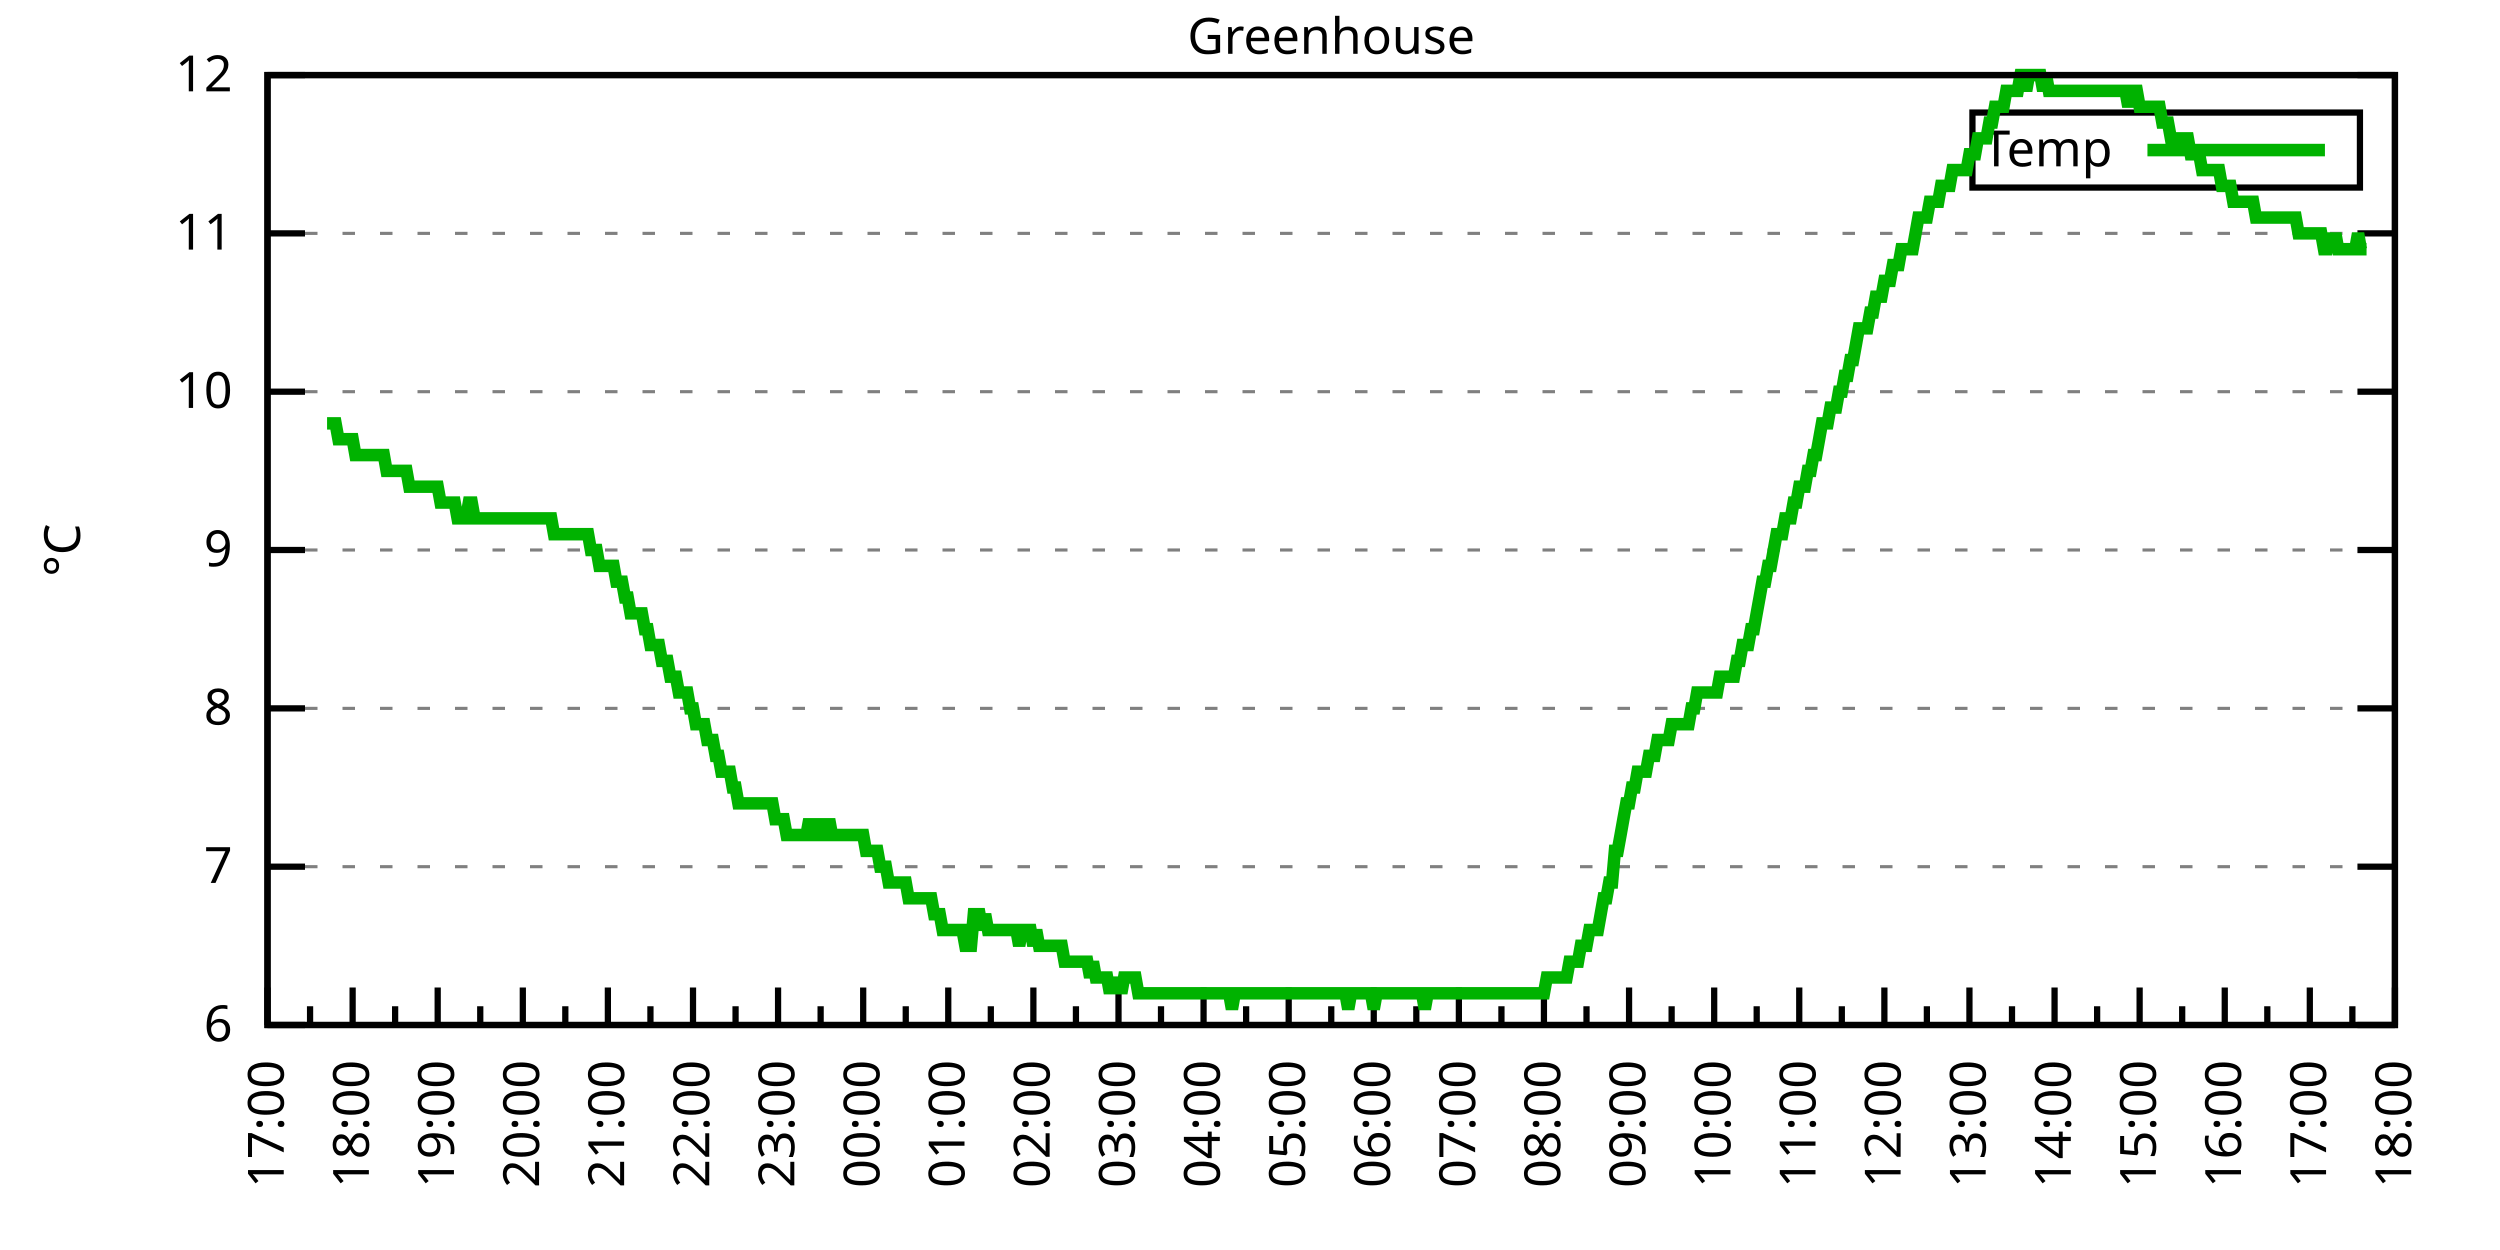
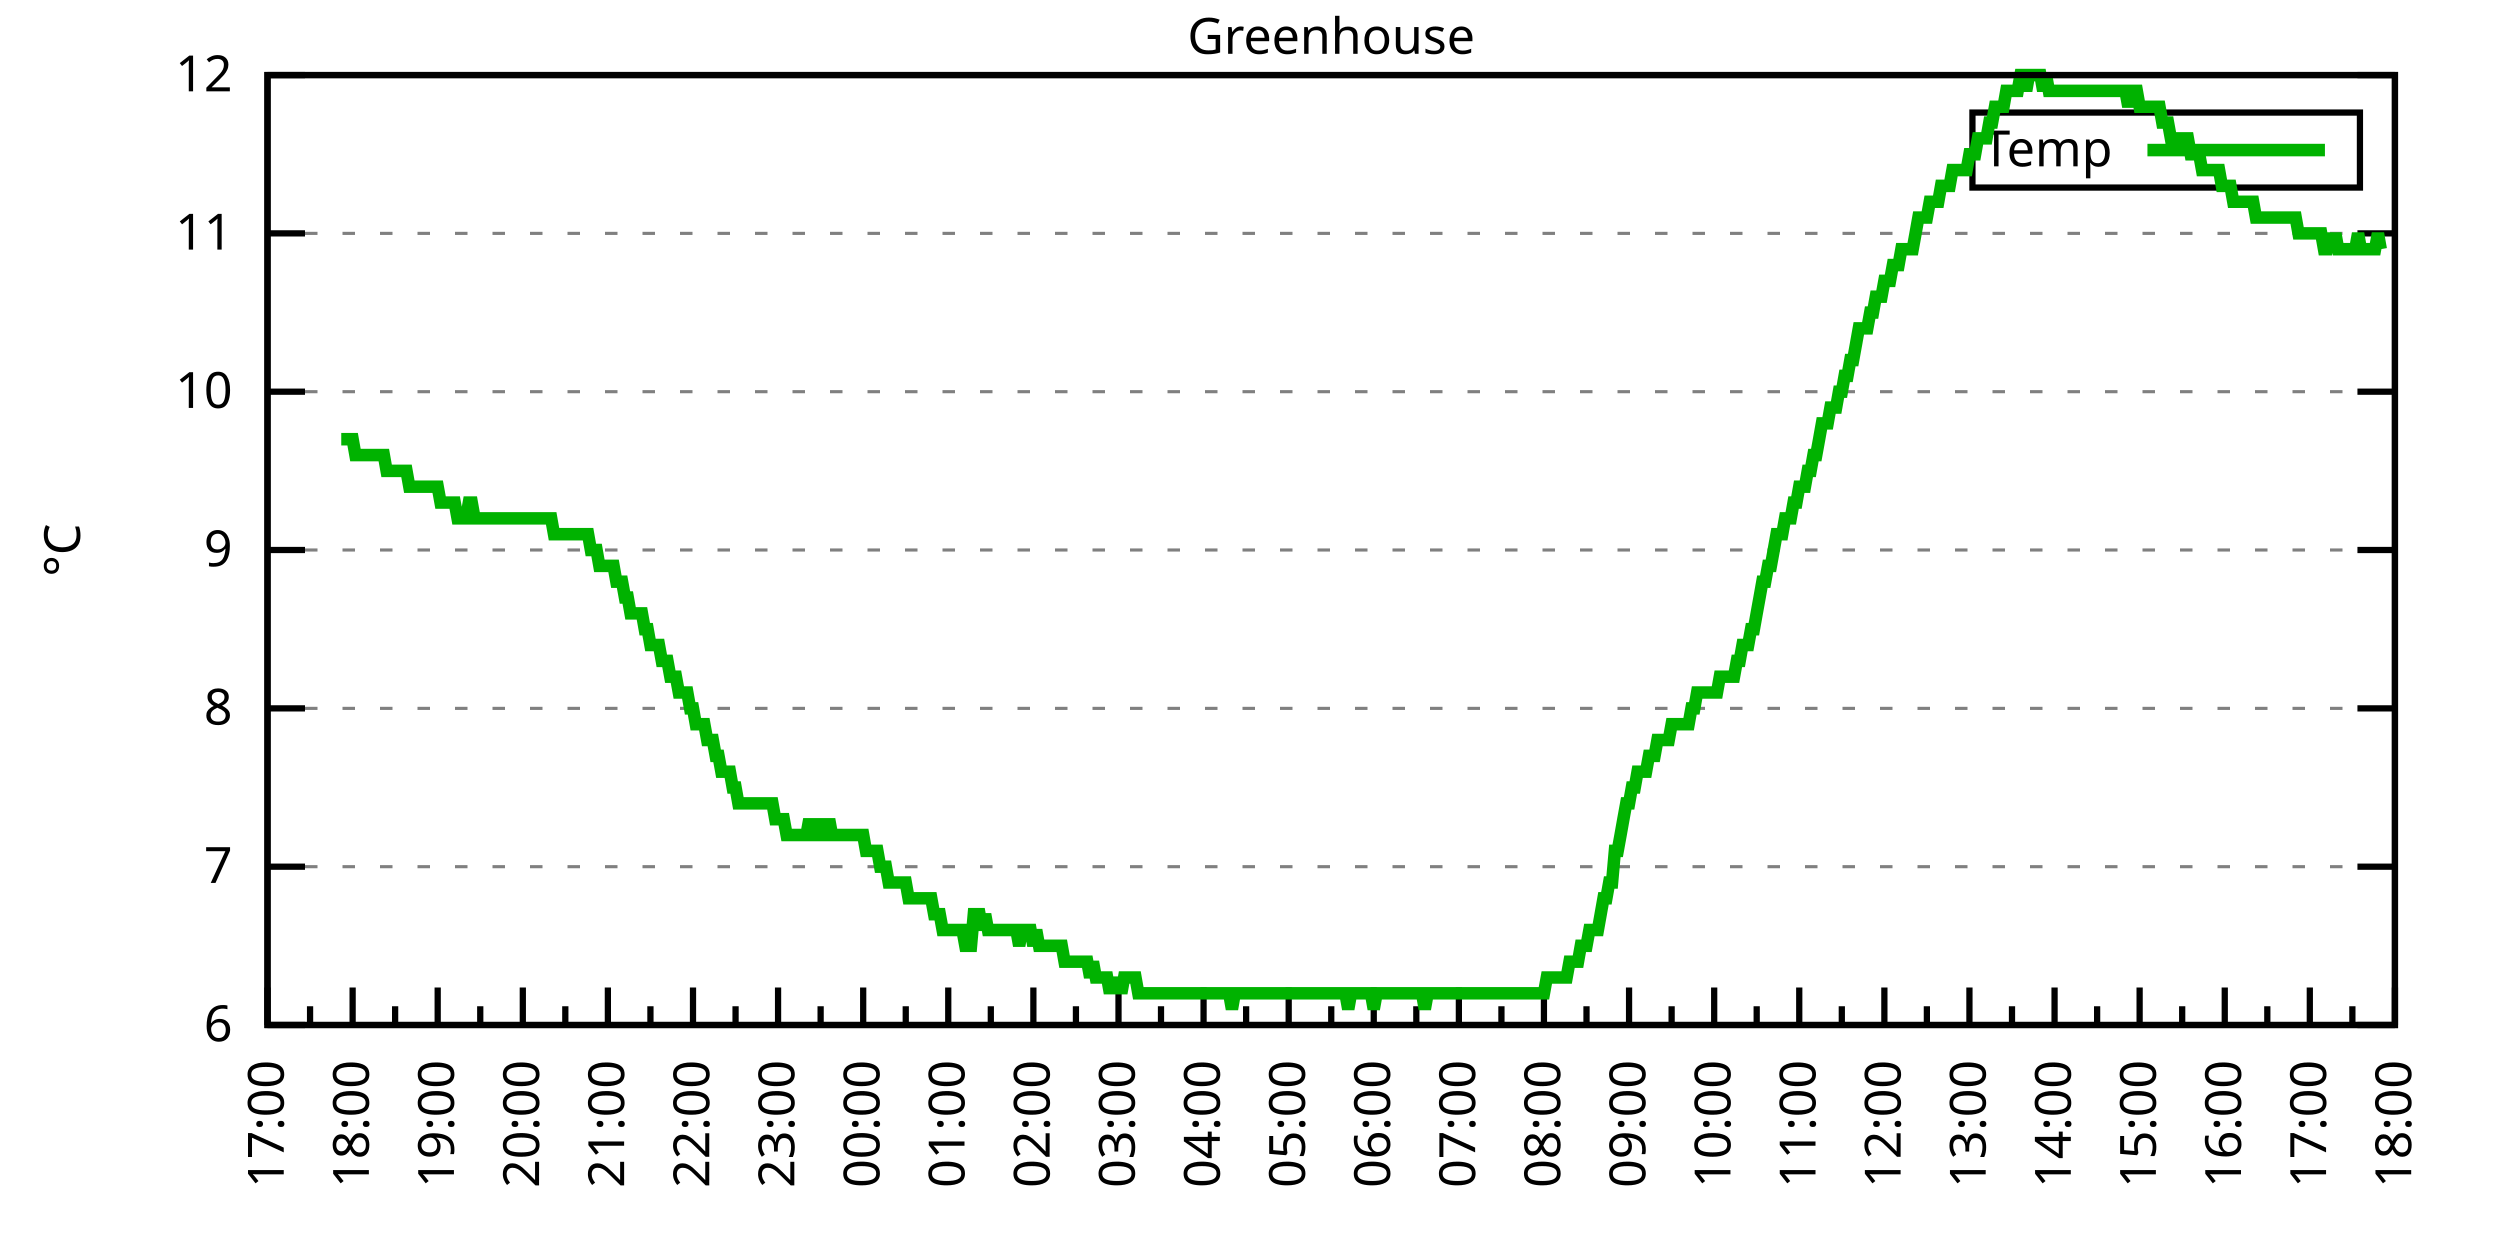
<svg xmlns="http://www.w3.org/2000/svg" xmlns:xlink="http://www.w3.org/1999/xlink" width="400" height="200" viewBox="0 0 400 200">
  <g id="gnuplot_canvas">
    <rect x="0" y="0" width="400" height="200" fill="none" />
    <defs>
      <circle id="gpDot" r="0.5" stroke-width="0.5" stroke="currentColor" />
      <path id="gpPt0" stroke-width="0.333" stroke="currentColor" d="M-1,0 h2 M0,-1 v2" />
      <path id="gpPt1" stroke-width="0.333" stroke="currentColor" d="M-1,-1 L1,1 M1,-1 L-1,1" />
      <path id="gpPt2" stroke-width="0.333" stroke="currentColor" d="M-1,0 L1,0 M0,-1 L0,1 M-1,-1 L1,1 M-1,1 L1,-1" />
      <rect id="gpPt3" stroke-width="0.333" stroke="currentColor" x="-1" y="-1" width="2" height="2" />
      <rect id="gpPt4" stroke-width="0.333" stroke="currentColor" fill="currentColor" x="-1" y="-1" width="2" height="2" />
      <circle id="gpPt5" stroke-width="0.333" stroke="currentColor" cx="0" cy="0" r="1" />
      <use xlink:href="#gpPt5" id="gpPt6" fill="currentColor" stroke="none" />
      <path id="gpPt7" stroke-width="0.333" stroke="currentColor" d="M0,-1.33 L-1.33,0.67 L1.33,0.67 z" />
      <use xlink:href="#gpPt7" id="gpPt8" fill="currentColor" stroke="none" />
      <use xlink:href="#gpPt7" id="gpPt9" stroke="currentColor" transform="rotate(180)" />
      <use xlink:href="#gpPt9" id="gpPt10" fill="currentColor" stroke="none" />
      <use xlink:href="#gpPt3" id="gpPt11" stroke="currentColor" transform="rotate(45)" />
      <use xlink:href="#gpPt11" id="gpPt12" fill="currentColor" stroke="none" />
      <path id="gpPt13" stroke-width="0.333" stroke="currentColor" d="M0,1.330 L1.265,0.411 L0.782,-1.067 L-0.782,-1.076 L-1.265,0.411 z" />
      <use xlink:href="#gpPt13" id="gpPt14" fill="currentColor" stroke="none" />
      <filter id="textbox" filterUnits="objectBoundingBox" x="0" y="0" height="1" width="1">
        <feFlood flood-color="white" flood-opacity="1" result="bgnd" />
        <feComposite in="SourceGraphic" in2="bgnd" operator="atop" />
      </filter>
      <filter id="greybox" filterUnits="objectBoundingBox" x="0" y="0" height="1" width="1">
        <feFlood flood-color="lightgrey" flood-opacity="1" result="grey" />
        <feComposite in="SourceGraphic" in2="grey" operator="atop" />
      </filter>
    </defs>
    <g fill="none" color="white" stroke="currentColor" stroke-width="1.00" stroke-linecap="butt" stroke-linejoin="miter">
</g>
    <g fill="none" color="black" stroke="currentColor" stroke-width="1.00" stroke-linecap="butt" stroke-linejoin="miter">
      <g stroke="none" shape-rendering="crispEdges">
        <polygon fill="rgb(255, 255, 255)" points="42.80,164.00 383.18,164.00 383.18,12.02 42.80,12.02 " />
      </g>
    </g>
    <g fill="none" color="black" stroke="currentColor" stroke-width="1.00" stroke-linecap="butt" stroke-linejoin="miter">
</g>
    <g fill="none" color="black" stroke="black" stroke-width="0.50" stroke-linecap="butt" stroke-linejoin="miter">
</g>
    <g fill="none" color="gray" stroke="currentColor" stroke-width="0.50" stroke-linecap="butt" stroke-linejoin="miter">
      <path stroke="gray" stroke-dasharray="2,4" class="gridline" d="M42.80,164.00 L383.19,164.00  " />
    </g>
    <g fill="none" color="gray" stroke="gray" stroke-width="1.00" stroke-linecap="butt" stroke-linejoin="miter">
</g>
    <g fill="none" color="black" stroke="currentColor" stroke-width="1.00" stroke-linecap="butt" stroke-linejoin="miter">
      <path stroke="black" d="M42.80,164.00 L48.80,164.00 M383.19,164.00 L377.19,164.00  " />
      <g transform="translate(37.20,166.60)" stroke="none" fill="black" font-family="Sans" font-size="8.00" text-anchor="end">
        <text>
          <tspan font-family="Sans"> 6</tspan>
        </text>
      </g>
    </g>
    <g fill="none" color="black" stroke="currentColor" stroke-width="1.00" stroke-linecap="butt" stroke-linejoin="miter">
</g>
    <g fill="none" color="black" stroke="black" stroke-width="0.50" stroke-linecap="butt" stroke-linejoin="miter">
</g>
    <g fill="none" color="gray" stroke="currentColor" stroke-width="0.50" stroke-linecap="butt" stroke-linejoin="miter">
      <path stroke="gray" stroke-dasharray="2,4" class="gridline" d="M42.80,138.67 L383.19,138.67  " />
    </g>
    <g fill="none" color="gray" stroke="gray" stroke-width="1.00" stroke-linecap="butt" stroke-linejoin="miter">
</g>
    <g fill="none" color="black" stroke="currentColor" stroke-width="1.00" stroke-linecap="butt" stroke-linejoin="miter">
      <path stroke="black" d="M42.80,138.67 L48.80,138.67 M383.19,138.67 L377.19,138.67  " />
      <g transform="translate(37.20,141.27)" stroke="none" fill="black" font-family="Sans" font-size="8.00" text-anchor="end">
        <text>
          <tspan font-family="Sans"> 7</tspan>
        </text>
      </g>
    </g>
    <g fill="none" color="black" stroke="currentColor" stroke-width="1.00" stroke-linecap="butt" stroke-linejoin="miter">
</g>
    <g fill="none" color="black" stroke="black" stroke-width="0.50" stroke-linecap="butt" stroke-linejoin="miter">
</g>
    <g fill="none" color="gray" stroke="currentColor" stroke-width="0.50" stroke-linecap="butt" stroke-linejoin="miter">
      <path stroke="gray" stroke-dasharray="2,4" class="gridline" d="M42.80,113.34 L383.19,113.34  " />
    </g>
    <g fill="none" color="gray" stroke="gray" stroke-width="1.00" stroke-linecap="butt" stroke-linejoin="miter">
</g>
    <g fill="none" color="black" stroke="currentColor" stroke-width="1.00" stroke-linecap="butt" stroke-linejoin="miter">
      <path stroke="black" d="M42.80,113.34 L48.80,113.34 M383.19,113.34 L377.19,113.34  " />
      <g transform="translate(37.20,115.94)" stroke="none" fill="black" font-family="Sans" font-size="8.00" text-anchor="end">
        <text>
          <tspan font-family="Sans"> 8</tspan>
        </text>
      </g>
    </g>
    <g fill="none" color="black" stroke="currentColor" stroke-width="1.00" stroke-linecap="butt" stroke-linejoin="miter">
</g>
    <g fill="none" color="black" stroke="black" stroke-width="0.50" stroke-linecap="butt" stroke-linejoin="miter">
</g>
    <g fill="none" color="gray" stroke="currentColor" stroke-width="0.50" stroke-linecap="butt" stroke-linejoin="miter">
      <path stroke="gray" stroke-dasharray="2,4" class="gridline" d="M42.80,88.00 L383.19,88.00  " />
    </g>
    <g fill="none" color="gray" stroke="gray" stroke-width="1.00" stroke-linecap="butt" stroke-linejoin="miter">
</g>
    <g fill="none" color="black" stroke="currentColor" stroke-width="1.00" stroke-linecap="butt" stroke-linejoin="miter">
      <path stroke="black" d="M42.80,88.00 L48.80,88.00 M383.19,88.00 L377.19,88.00  " />
      <g transform="translate(37.20,90.60)" stroke="none" fill="black" font-family="Sans" font-size="8.00" text-anchor="end">
        <text>
          <tspan font-family="Sans"> 9</tspan>
        </text>
      </g>
    </g>
    <g fill="none" color="black" stroke="currentColor" stroke-width="1.00" stroke-linecap="butt" stroke-linejoin="miter">
</g>
    <g fill="none" color="black" stroke="black" stroke-width="0.50" stroke-linecap="butt" stroke-linejoin="miter">
</g>
    <g fill="none" color="gray" stroke="currentColor" stroke-width="0.50" stroke-linecap="butt" stroke-linejoin="miter">
      <path stroke="gray" stroke-dasharray="2,4" class="gridline" d="M42.80,62.67 L383.19,62.67  " />
    </g>
    <g fill="none" color="gray" stroke="gray" stroke-width="1.00" stroke-linecap="butt" stroke-linejoin="miter">
</g>
    <g fill="none" color="black" stroke="currentColor" stroke-width="1.00" stroke-linecap="butt" stroke-linejoin="miter">
      <path stroke="black" d="M42.80,62.67 L48.80,62.67 M383.19,62.67 L377.19,62.67  " />
      <g transform="translate(37.20,65.27)" stroke="none" fill="black" font-family="Sans" font-size="8.00" text-anchor="end">
        <text>
          <tspan font-family="Sans"> 10</tspan>
        </text>
      </g>
    </g>
    <g fill="none" color="black" stroke="currentColor" stroke-width="1.00" stroke-linecap="butt" stroke-linejoin="miter">
</g>
    <g fill="none" color="black" stroke="black" stroke-width="0.50" stroke-linecap="butt" stroke-linejoin="miter">
</g>
    <g fill="none" color="gray" stroke="currentColor" stroke-width="0.50" stroke-linecap="butt" stroke-linejoin="miter">
      <path stroke="gray" stroke-dasharray="2,4" class="gridline" d="M42.80,37.34 L383.19,37.34  " />
    </g>
    <g fill="none" color="gray" stroke="gray" stroke-width="1.00" stroke-linecap="butt" stroke-linejoin="miter">
</g>
    <g fill="none" color="black" stroke="currentColor" stroke-width="1.00" stroke-linecap="butt" stroke-linejoin="miter">
      <path stroke="black" d="M42.80,37.34 L48.80,37.34 M383.19,37.34 L377.19,37.34  " />
      <g transform="translate(37.20,39.94)" stroke="none" fill="black" font-family="Sans" font-size="8.00" text-anchor="end">
        <text>
          <tspan font-family="Sans"> 11</tspan>
        </text>
      </g>
    </g>
    <g fill="none" color="black" stroke="currentColor" stroke-width="1.00" stroke-linecap="butt" stroke-linejoin="miter">
</g>
    <g fill="none" color="black" stroke="black" stroke-width="0.50" stroke-linecap="butt" stroke-linejoin="miter">
</g>
    <g fill="none" color="gray" stroke="currentColor" stroke-width="0.50" stroke-linecap="butt" stroke-linejoin="miter">
      <path stroke="gray" stroke-dasharray="2,4" class="gridline" d="M42.80,12.01 L383.19,12.01  " />
    </g>
    <g fill="none" color="gray" stroke="gray" stroke-width="1.00" stroke-linecap="butt" stroke-linejoin="miter">
</g>
    <g fill="none" color="black" stroke="currentColor" stroke-width="1.00" stroke-linecap="butt" stroke-linejoin="miter">
      <path stroke="black" d="M42.80,12.01 L48.80,12.01 M383.19,12.01 L377.19,12.01  " />
      <g transform="translate(37.20,14.61)" stroke="none" fill="black" font-family="Sans" font-size="8.00" text-anchor="end">
        <text>
          <tspan font-family="Sans"> 12</tspan>
        </text>
      </g>
    </g>
    <g fill="none" color="black" stroke="currentColor" stroke-width="1.00" stroke-linecap="butt" stroke-linejoin="miter">
      <path stroke="black" d="M42.80,164.00 L42.80,158.00  " />
      <g transform="translate(45.40,169.60) rotate(270)" stroke="none" fill="black" font-family="Sans" font-size="8.00" text-anchor="end">
        <text>
          <tspan font-family="Sans">17:00</tspan>
        </text>
      </g>
    </g>
    <g fill="none" color="black" stroke="currentColor" stroke-width="1.00" stroke-linecap="butt" stroke-linejoin="miter">
      <path stroke="black" d="M49.61,164.00 L49.61,161.00 M56.42,164.00 L56.42,158.00  " />
      <g transform="translate(59.02,169.60) rotate(270)" stroke="none" fill="black" font-family="Sans" font-size="8.00" text-anchor="end">
        <text>
          <tspan font-family="Sans">18:00</tspan>
        </text>
      </g>
    </g>
    <g fill="none" color="black" stroke="currentColor" stroke-width="1.00" stroke-linecap="butt" stroke-linejoin="miter">
      <path stroke="black" d="M63.22,164.00 L63.22,161.00 M70.03,164.00 L70.03,158.00  " />
      <g transform="translate(72.63,169.60) rotate(270)" stroke="none" fill="black" font-family="Sans" font-size="8.00" text-anchor="end">
        <text>
          <tspan font-family="Sans">19:00</tspan>
        </text>
      </g>
    </g>
    <g fill="none" color="black" stroke="currentColor" stroke-width="1.00" stroke-linecap="butt" stroke-linejoin="miter">
      <path stroke="black" d="M76.84,164.00 L76.84,161.00 M83.65,164.00 L83.65,158.00  " />
      <g transform="translate(86.25,169.60) rotate(270)" stroke="none" fill="black" font-family="Sans" font-size="8.00" text-anchor="end">
        <text>
          <tspan font-family="Sans">20:00</tspan>
        </text>
      </g>
    </g>
    <g fill="none" color="black" stroke="currentColor" stroke-width="1.00" stroke-linecap="butt" stroke-linejoin="miter">
      <path stroke="black" d="M90.45,164.00 L90.45,161.00 M97.26,164.00 L97.26,158.00  " />
      <g transform="translate(99.86,169.60) rotate(270)" stroke="none" fill="black" font-family="Sans" font-size="8.00" text-anchor="end">
        <text>
          <tspan font-family="Sans">21:00</tspan>
        </text>
      </g>
    </g>
    <g fill="none" color="black" stroke="currentColor" stroke-width="1.00" stroke-linecap="butt" stroke-linejoin="miter">
      <path stroke="black" d="M104.07,164.00 L104.07,161.00 M110.88,164.00 L110.88,158.00  " />
      <g transform="translate(113.48,169.60) rotate(270)" stroke="none" fill="black" font-family="Sans" font-size="8.00" text-anchor="end">
        <text>
          <tspan font-family="Sans">22:00</tspan>
        </text>
      </g>
    </g>
    <g fill="none" color="black" stroke="currentColor" stroke-width="1.00" stroke-linecap="butt" stroke-linejoin="miter">
      <path stroke="black" d="M117.69,164.00 L117.69,161.00 M124.49,164.00 L124.49,158.00  " />
      <g transform="translate(127.09,169.60) rotate(270)" stroke="none" fill="black" font-family="Sans" font-size="8.00" text-anchor="end">
        <text>
          <tspan font-family="Sans">23:00</tspan>
        </text>
      </g>
    </g>
    <g fill="none" color="black" stroke="currentColor" stroke-width="1.00" stroke-linecap="butt" stroke-linejoin="miter">
      <path stroke="black" d="M131.30,164.00 L131.30,161.00 M138.11,164.00 L138.11,158.00  " />
      <g transform="translate(140.71,169.60) rotate(270)" stroke="none" fill="black" font-family="Sans" font-size="8.00" text-anchor="end">
        <text>
          <tspan font-family="Sans">00:00</tspan>
        </text>
      </g>
    </g>
    <g fill="none" color="black" stroke="currentColor" stroke-width="1.00" stroke-linecap="butt" stroke-linejoin="miter">
      <path stroke="black" d="M144.92,164.00 L144.92,161.00 M151.72,164.00 L151.72,158.00  " />
      <g transform="translate(154.32,169.60) rotate(270)" stroke="none" fill="black" font-family="Sans" font-size="8.00" text-anchor="end">
        <text>
          <tspan font-family="Sans">01:00</tspan>
        </text>
      </g>
    </g>
    <g fill="none" color="black" stroke="currentColor" stroke-width="1.00" stroke-linecap="butt" stroke-linejoin="miter">
      <path stroke="black" d="M158.53,164.00 L158.53,161.00 M165.34,164.00 L165.34,158.00  " />
      <g transform="translate(167.94,169.60) rotate(270)" stroke="none" fill="black" font-family="Sans" font-size="8.00" text-anchor="end">
        <text>
          <tspan font-family="Sans">02:00</tspan>
        </text>
      </g>
    </g>
    <g fill="none" color="black" stroke="currentColor" stroke-width="1.00" stroke-linecap="butt" stroke-linejoin="miter">
      <path stroke="black" d="M172.15,164.00 L172.15,161.00 M178.96,164.00 L178.96,158.00  " />
      <g transform="translate(181.56,169.60) rotate(270)" stroke="none" fill="black" font-family="Sans" font-size="8.00" text-anchor="end">
        <text>
          <tspan font-family="Sans">03:00</tspan>
        </text>
      </g>
    </g>
    <g fill="none" color="black" stroke="currentColor" stroke-width="1.00" stroke-linecap="butt" stroke-linejoin="miter">
      <path stroke="black" d="M185.76,164.00 L185.76,161.00 M192.57,164.00 L192.57,158.00  " />
      <g transform="translate(195.17,169.60) rotate(270)" stroke="none" fill="black" font-family="Sans" font-size="8.00" text-anchor="end">
        <text>
          <tspan font-family="Sans">04:00</tspan>
        </text>
      </g>
    </g>
    <g fill="none" color="black" stroke="currentColor" stroke-width="1.00" stroke-linecap="butt" stroke-linejoin="miter">
      <path stroke="black" d="M199.38,164.00 L199.38,161.00 M206.19,164.00 L206.19,158.00  " />
      <g transform="translate(208.79,169.60) rotate(270)" stroke="none" fill="black" font-family="Sans" font-size="8.00" text-anchor="end">
        <text>
          <tspan font-family="Sans">05:00</tspan>
        </text>
      </g>
    </g>
    <g fill="none" color="black" stroke="currentColor" stroke-width="1.00" stroke-linecap="butt" stroke-linejoin="miter">
      <path stroke="black" d="M213.00,164.00 L213.00,161.00 M219.80,164.00 L219.80,158.00  " />
      <g transform="translate(222.40,169.60) rotate(270)" stroke="none" fill="black" font-family="Sans" font-size="8.00" text-anchor="end">
        <text>
          <tspan font-family="Sans">06:00</tspan>
        </text>
      </g>
    </g>
    <g fill="none" color="black" stroke="currentColor" stroke-width="1.00" stroke-linecap="butt" stroke-linejoin="miter">
      <path stroke="black" d="M226.61,164.00 L226.61,161.00 M233.42,164.00 L233.42,158.00  " />
      <g transform="translate(236.02,169.60) rotate(270)" stroke="none" fill="black" font-family="Sans" font-size="8.00" text-anchor="end">
        <text>
          <tspan font-family="Sans">07:00</tspan>
        </text>
      </g>
    </g>
    <g fill="none" color="black" stroke="currentColor" stroke-width="1.00" stroke-linecap="butt" stroke-linejoin="miter">
      <path stroke="black" d="M240.23,164.00 L240.23,161.00 M247.03,164.00 L247.03,158.00  " />
      <g transform="translate(249.63,169.60) rotate(270)" stroke="none" fill="black" font-family="Sans" font-size="8.00" text-anchor="end">
        <text>
          <tspan font-family="Sans">08:00</tspan>
        </text>
      </g>
    </g>
    <g fill="none" color="black" stroke="currentColor" stroke-width="1.00" stroke-linecap="butt" stroke-linejoin="miter">
      <path stroke="black" d="M253.84,164.00 L253.84,161.00 M260.65,164.00 L260.65,158.00  " />
      <g transform="translate(263.25,169.60) rotate(270)" stroke="none" fill="black" font-family="Sans" font-size="8.00" text-anchor="end">
        <text>
          <tspan font-family="Sans">09:00</tspan>
        </text>
      </g>
    </g>
    <g fill="none" color="black" stroke="currentColor" stroke-width="1.00" stroke-linecap="butt" stroke-linejoin="miter">
      <path stroke="black" d="M267.46,164.00 L267.46,161.00 M274.27,164.00 L274.27,158.00  " />
      <g transform="translate(276.87,169.60) rotate(270)" stroke="none" fill="black" font-family="Sans" font-size="8.00" text-anchor="end">
        <text>
          <tspan font-family="Sans">10:00</tspan>
        </text>
      </g>
    </g>
    <g fill="none" color="black" stroke="currentColor" stroke-width="1.00" stroke-linecap="butt" stroke-linejoin="miter">
      <path stroke="black" d="M281.07,164.00 L281.07,161.00 M287.88,164.00 L287.88,158.00  " />
      <g transform="translate(290.48,169.60) rotate(270)" stroke="none" fill="black" font-family="Sans" font-size="8.00" text-anchor="end">
        <text>
          <tspan font-family="Sans">11:00</tspan>
        </text>
      </g>
    </g>
    <g fill="none" color="black" stroke="currentColor" stroke-width="1.00" stroke-linecap="butt" stroke-linejoin="miter">
      <path stroke="black" d="M294.69,164.00 L294.69,161.00 M301.50,164.00 L301.50,158.00  " />
      <g transform="translate(304.10,169.60) rotate(270)" stroke="none" fill="black" font-family="Sans" font-size="8.00" text-anchor="end">
        <text>
          <tspan font-family="Sans">12:00</tspan>
        </text>
      </g>
    </g>
    <g fill="none" color="black" stroke="currentColor" stroke-width="1.00" stroke-linecap="butt" stroke-linejoin="miter">
      <path stroke="black" d="M308.30,164.00 L308.30,161.00 M315.11,164.00 L315.11,158.00  " />
      <g transform="translate(317.71,169.60) rotate(270)" stroke="none" fill="black" font-family="Sans" font-size="8.00" text-anchor="end">
        <text>
          <tspan font-family="Sans">13:00</tspan>
        </text>
      </g>
    </g>
    <g fill="none" color="black" stroke="currentColor" stroke-width="1.00" stroke-linecap="butt" stroke-linejoin="miter">
      <path stroke="black" d="M321.92,164.00 L321.92,161.00 M328.73,164.00 L328.73,158.00  " />
      <g transform="translate(331.33,169.60) rotate(270)" stroke="none" fill="black" font-family="Sans" font-size="8.00" text-anchor="end">
        <text>
          <tspan font-family="Sans">14:00</tspan>
        </text>
      </g>
    </g>
    <g fill="none" color="black" stroke="currentColor" stroke-width="1.00" stroke-linecap="butt" stroke-linejoin="miter">
      <path stroke="black" d="M335.54,164.00 L335.54,161.00 M342.34,164.00 L342.34,158.00  " />
      <g transform="translate(344.94,169.60) rotate(270)" stroke="none" fill="black" font-family="Sans" font-size="8.00" text-anchor="end">
        <text>
          <tspan font-family="Sans">15:00</tspan>
        </text>
      </g>
    </g>
    <g fill="none" color="black" stroke="currentColor" stroke-width="1.00" stroke-linecap="butt" stroke-linejoin="miter">
      <path stroke="black" d="M349.15,164.00 L349.15,161.00 M355.96,164.00 L355.96,158.00  " />
      <g transform="translate(358.56,169.60) rotate(270)" stroke="none" fill="black" font-family="Sans" font-size="8.00" text-anchor="end">
        <text>
          <tspan font-family="Sans">16:00</tspan>
        </text>
      </g>
    </g>
    <g fill="none" color="black" stroke="currentColor" stroke-width="1.00" stroke-linecap="butt" stroke-linejoin="miter">
      <path stroke="black" d="M362.77,164.00 L362.77,161.00 M369.57,164.00 L369.57,158.00  " />
      <g transform="translate(372.17,169.60) rotate(270)" stroke="none" fill="black" font-family="Sans" font-size="8.00" text-anchor="end">
        <text>
          <tspan font-family="Sans">17:00</tspan>
        </text>
      </g>
    </g>
    <g fill="none" color="black" stroke="currentColor" stroke-width="1.00" stroke-linecap="butt" stroke-linejoin="miter">
      <path stroke="black" d="M376.38,164.00 L376.38,161.00 M383.19,164.00 L383.19,158.00  " />
      <g transform="translate(385.79,169.60) rotate(270)" stroke="none" fill="black" font-family="Sans" font-size="8.00" text-anchor="end">
        <text>
          <tspan font-family="Sans">18:00</tspan>
        </text>
      </g>
    </g>
    <g fill="none" color="black" stroke="currentColor" stroke-width="1.00" stroke-linecap="butt" stroke-linejoin="miter">
</g>
    <g fill="none" color="black" stroke="currentColor" stroke-width="1.00" stroke-linecap="butt" stroke-linejoin="miter">
      <path stroke="black" d="M42.80,12.01 L42.80,164.00 L383.19,164.00 L383.19,12.01 L42.80,12.01 Z  " />
    </g>
    <g fill="none" color="black" stroke="currentColor" stroke-width="1.00" stroke-linecap="butt" stroke-linejoin="miter">
      <g transform="translate(12.80,88.01) rotate(270)" stroke="none" fill="black" font-family="Sans" font-size="8.00" text-anchor="middle">
        <text>
          <tspan font-family="Sans">°C</tspan>
        </text>
      </g>
    </g>
    <g fill="none" color="black" stroke="currentColor" stroke-width="1.00" stroke-linecap="butt" stroke-linejoin="miter">
</g>
    <g fill="none" color="black" stroke="currentColor" stroke-width="1.00" stroke-linecap="butt" stroke-linejoin="miter">
      <path stroke="black" d="M315.59,30.01 L315.59,18.01 L377.59,18.01 L377.59,30.01 L315.59,30.01 Z  " />
    </g>
    <g id="Greenhouse_plot_1">
      <g fill="none" color="white" stroke="black" stroke-width="2.00" stroke-linecap="butt" stroke-linejoin="miter">
</g>
      <g fill="none" color="black" stroke="currentColor" stroke-width="2.00" stroke-linecap="butt" stroke-linejoin="miter">
        <g transform="translate(337.99,26.61)" stroke="none" fill="black" font-family="Sans" font-size="8.00" text-anchor="end">
          <text>
            <tspan font-family="Sans">Temp</tspan>
          </text>
        </g>
      </g>
      <g fill="none" color="black" stroke="currentColor" stroke-width="2.00" stroke-linecap="butt" stroke-linejoin="miter">
-         <path stroke="rgb(  0, 178,   0)" d="M343.59,24.01 L371.99,24.01 M52.33,67.74 L52.78,67.74 L53.24,67.74 L53.69,67.74 L54.15,70.27 L54.60,70.27   L55.05,70.27 L55.51,70.27 L55.96,70.27 L56.42,70.27 L56.87,72.81 L57.32,72.81 L57.78,72.81 L58.23,72.81   L58.68,72.81 L59.14,72.81 L59.59,72.81 L60.05,72.81 L60.50,72.81 L60.95,72.81 L61.41,72.81 L61.86,75.34   L62.32,75.34 L62.77,75.34 L63.22,75.34 L63.68,75.34 L64.13,75.34 L64.58,75.34 L65.04,75.34 L65.49,77.87   L65.95,77.87 L66.40,77.87 L66.85,77.87 L67.31,77.87 L67.76,77.87 L68.22,77.87 L68.67,77.87 L69.12,77.87   L69.58,77.87 L70.03,77.87 L70.49,80.41 L70.94,80.41 L71.39,80.41 L71.85,80.41 L72.30,80.41 L72.75,80.41   L73.21,82.94 L73.66,82.94 L74.12,82.94 L74.57,82.94 L75.02,80.41 L75.48,80.41 L75.93,82.94 L76.39,82.94   L76.84,82.94 L77.29,82.94 L77.75,82.94 L78.20,82.94 L78.65,82.94 L79.11,82.94 L79.56,82.94 L80.02,82.94   L80.47,82.94 L80.92,82.94 L81.38,82.94 L81.83,82.94 L82.29,82.94 L82.74,82.94 L83.19,82.94 L83.65,82.94   L84.10,82.94 L84.55,82.94 L85.01,82.94 L85.46,82.94 L85.92,82.94 L86.37,82.94 L86.82,82.94 L87.28,82.94   L87.73,82.94 L88.19,82.94 L88.64,85.47 L89.09,85.47 L89.55,85.47 L90.00,85.47 L90.45,85.47 L90.91,85.47   L91.36,85.47 L91.82,85.47 L92.27,85.47 L92.72,85.47 L93.18,85.47 L93.63,85.47 L94.09,85.47 L94.54,88.00   L94.99,88.00 L95.45,88.00 L95.90,90.54 L96.35,90.54 L96.81,90.54 L97.26,90.54 L97.72,90.54 L98.17,90.54   L98.62,93.07 L99.08,93.07 L99.53,93.07 L99.99,95.60 L100.44,95.60 L100.89,98.14 L101.35,98.14 L101.80,98.14   L102.25,98.14 L102.71,98.14 L103.16,100.67 L103.62,100.67 L104.07,103.20 L104.52,103.20 L104.98,103.20 L105.43,103.20   L105.89,105.74 L106.34,105.74 L106.79,105.74 L107.25,108.27 L107.70,108.27 L108.15,108.27 L108.61,110.80 L109.06,110.80   L109.52,110.80 L109.97,110.80 L110.42,113.34 L110.88,113.34 L111.33,115.87 L111.79,115.87 L112.24,115.87 L112.69,115.87   L113.15,118.40 L113.60,118.40 L114.05,118.40 L114.51,120.94 L114.96,120.94 L115.42,123.47 L115.87,123.47 L116.32,123.47   L116.78,123.47 L117.23,126.00 L117.69,126.00 L118.14,128.54 L118.59,128.54 L119.05,128.54 L119.50,128.54 L119.96,128.54   L120.41,128.54 L120.86,128.54 L121.32,128.54 L121.77,128.54 L122.22,128.54 L122.68,128.54 L123.13,128.54 L123.59,128.54   L124.04,131.07 L124.49,131.07 L124.95,131.07 L125.40,131.07 L125.86,133.60 L126.31,133.60 L126.76,133.60 L127.22,133.60   L127.67,133.60 L128.12,133.60 L128.58,133.60 L129.03,133.60 L129.49,131.07 L129.94,133.60 L130.39,133.60 L130.85,133.60   L131.30,131.07 L131.76,133.60 L132.21,133.60 L132.66,131.07 L133.12,133.60 L133.57,133.60 L134.02,133.60 L134.48,133.60   L134.93,133.60 L135.39,133.60 L135.84,133.60 L136.29,133.60 L136.75,133.60 L137.20,133.60 L137.66,133.60 L138.11,133.60   L138.56,136.14 L139.02,136.14 L139.47,136.14 L139.92,136.14 L140.38,136.14 L140.83,138.67 L141.29,138.67 L141.74,138.67   L142.19,141.20 L142.65,141.20 L143.10,141.20 L143.56,141.20 L144.01,141.20 L144.46,141.20 L144.92,141.20 L145.37,143.73   L145.82,143.73 L146.28,143.73 L146.73,143.73 L147.19,143.73 L147.64,143.73 L148.09,143.73 L148.55,143.73 L149.00,143.73   L149.46,146.27 L149.91,146.27 L150.36,146.27 L150.82,148.80 L151.27,148.80 L151.72,148.80 L152.18,148.80 L152.63,148.80   L153.09,148.80 L153.54,148.80 L153.99,148.80 L154.45,151.33 L154.90,151.33 L155.36,151.33 L155.81,146.27 L156.26,146.27   L156.72,146.27 L157.17,148.80 L157.62,146.27 L158.08,148.80 L158.53,148.80 L158.99,148.80 L159.44,148.80 L159.89,148.80   L160.35,148.80 L160.80,148.80 L161.26,148.80 L161.71,148.80 L162.16,148.80 L162.62,148.80 L163.07,151.33 L163.52,148.80   L163.98,148.80 L164.43,148.80 L164.89,148.80 L165.34,151.33 L165.79,148.80 L166.25,151.33 L166.70,151.33 L167.16,151.33   L167.61,151.33 L168.06,151.33 L168.52,151.33 L168.97,151.33 L169.43,151.33 L169.88,151.33 L170.33,153.87 L170.79,153.87   L171.24,153.87 L171.69,153.87 L172.15,153.87 L172.60,153.87 L173.06,153.87 L173.51,153.87 L173.96,153.87 L174.42,156.40   L174.87,153.87 L175.33,156.40 L175.78,156.40 L176.23,156.40 L176.69,156.40 L177.14,156.40 L177.59,158.93 L178.05,156.40   L178.50,158.93 L178.96,156.40 L179.41,158.93 L179.86,156.40 L180.32,156.40 L180.77,156.40 L181.23,156.40 L181.68,156.40   L182.13,158.93 L182.59,158.93 L183.04,158.93 L183.49,158.93 L183.95,158.93 L184.40,158.93 L184.86,158.93 L185.31,158.93   L185.76,158.93 L186.22,158.93 L186.67,158.93 L187.13,158.93 L187.58,158.93 L188.03,158.93 L188.49,158.93 L188.94,158.93   L189.39,158.93 L189.85,158.93 L190.30,158.93 L190.76,158.93 L191.21,158.93 L191.66,158.93 L192.12,158.93 L192.57,158.93   L193.03,158.93 L193.48,158.93 L193.93,158.93 L194.39,158.93 L194.84,158.93 L195.29,158.93 L195.75,158.93 L196.20,158.93   L196.66,158.93 L197.11,161.47 L197.56,158.93 L198.02,158.93 L198.47,158.93 L198.93,158.93 L199.38,158.93 L199.83,158.93   L200.29,158.93 L200.74,158.93 L201.19,158.93 L201.65,158.93 L202.10,158.93 L202.56,158.93 L203.01,158.93 L203.46,158.93   L203.92,158.93 L204.37,158.93 L204.83,158.93 L205.28,158.93 L205.73,158.93 L206.19,158.93 L206.64,158.93 L207.09,158.93   L207.55,158.93 L208.00,158.93 L208.46,158.93 L208.91,158.93 L209.36,158.93 L209.82,158.93 L210.27,158.93 L210.73,158.93   L211.18,158.93 L211.63,158.93 L212.09,158.93 L212.54,158.93 L213.00,158.93 L213.45,158.93 L213.90,158.93 L214.36,158.93   L214.81,158.93 L215.26,158.93 L215.72,161.47 L216.17,158.93 L216.63,158.93 L217.08,158.93 L217.53,158.93 L217.99,158.93   L218.44,158.93 L218.90,158.93 L219.35,158.93 L219.80,161.47 L220.26,158.93 L220.71,158.93 L221.16,158.93 L221.62,158.93   L222.07,158.93 L222.53,158.93 L222.98,158.93 L223.43,158.93 L223.89,158.93 L224.34,158.93 L224.80,158.93 L225.25,158.93   L225.70,158.93 L226.16,158.93 L226.61,158.93 L227.06,158.93 L227.52,158.93 L227.97,161.47 L228.43,158.93 L228.88,158.93   L229.33,158.93 L229.79,158.93 L230.24,158.93 L230.70,158.93 L231.15,158.93 L231.60,158.93 L232.06,158.93 L232.51,158.93   L232.96,158.93 L233.42,158.93 L233.87,158.93 L234.33,158.93 L234.78,158.93 L235.23,158.93 L235.69,158.93 L236.14,158.93   L236.60,158.93 L237.05,158.93 L237.50,158.93 L237.96,158.93 L238.41,158.93 L238.86,158.93 L239.32,158.93 L239.77,158.93   L240.23,158.93 L240.68,158.93 L241.13,158.93 L241.59,158.93 L242.04,158.93 L242.50,158.93 L242.95,158.93 L243.40,158.93   L243.86,158.93 L244.31,158.93 L244.76,158.93 L245.22,158.93 L245.67,158.93 L246.13,158.93 L246.58,158.93 L247.03,158.93   L247.49,156.40 L247.94,156.40 L248.40,156.40 L248.85,156.40 L249.30,156.40 L249.76,156.40 L250.21,156.40 L250.66,156.40   L251.12,153.87 L251.57,153.87 L252.03,153.87 L252.48,153.87 L252.93,151.33 L253.39,151.33 L253.84,151.33 L254.30,148.80   L254.75,148.80 L255.20,148.80 L255.66,148.80 L256.11,146.27 L256.56,143.73 L257.02,143.73 L257.47,141.20 L257.93,141.20   L258.38,136.14 L258.83,136.14 L259.29,133.60 L259.74,131.07 L260.20,128.54 L260.65,128.54 L261.10,126.00 L261.56,126.00   L262.01,123.47 L262.47,123.47 L262.92,123.47 L263.37,123.47 L263.83,120.94 L264.28,120.94 L264.73,120.94 L265.19,118.40   L265.64,118.40 L266.10,118.40 L266.55,118.40 L267.00,118.40 L267.46,115.87 L267.91,115.87 L268.37,115.87 L268.82,115.87   L269.27,115.87 L269.73,115.87 L270.18,115.87 L270.63,113.34 L271.09,113.34 L271.54,110.80 L272.00,110.80 L272.45,110.80   L272.90,110.80 L273.36,110.80 L273.81,110.80 L274.27,110.80 L274.72,110.80 L275.17,108.27 L275.63,108.27 L276.08,108.27   L276.53,108.27 L276.99,108.27 L277.44,108.27 L277.90,105.74 L278.35,105.74 L278.80,103.20 L279.26,103.20 L279.71,103.20   L280.17,100.67 L280.62,100.67 L281.07,98.14 L281.53,95.60 L281.98,93.07 L282.43,93.07 L282.89,90.54 L283.34,90.54   L283.80,88.00 L284.25,85.47 L284.70,85.47 L285.16,85.47 L285.61,82.94 L286.07,82.94 L286.52,82.94 L286.97,80.41   L287.43,80.41 L287.88,77.87 L288.33,77.87 L288.79,77.87 L289.24,75.34 L289.70,75.34 L290.15,72.81 L290.60,72.81   L291.06,70.27 L291.51,67.74 L291.97,67.74 L292.42,67.74 L292.87,65.21 L293.33,65.21 L293.78,65.21 L294.23,62.67   L294.69,62.67 L295.14,60.14 L295.60,60.14 L296.05,57.61 L296.50,57.61 L296.96,55.07 L297.41,52.54 L297.87,52.54   L298.32,52.54 L298.77,52.54 L299.23,50.01 L299.68,50.01 L300.13,47.47 L300.59,47.47 L301.04,47.47 L301.50,44.94   L301.95,44.94 L302.40,44.94 L302.86,42.41 L303.31,42.41 L303.77,42.41 L304.22,39.87 L304.67,39.87 L305.13,39.87   L305.58,39.87 L306.03,39.87 L306.49,37.34 L306.94,34.81 L307.40,34.81 L307.85,34.81 L308.30,34.81 L308.76,32.28   L309.21,32.28 L309.67,32.28 L310.12,32.28 L310.57,29.74 L311.03,29.74 L311.48,29.74 L311.94,29.74 L312.39,27.21   L312.84,27.21 L313.30,27.21 L313.75,27.21 L314.20,27.21 L314.66,27.21 L315.11,24.68 L315.57,24.68 L316.02,24.68   L316.47,22.14 L316.93,22.14 L317.38,22.14 L317.84,22.14 L318.29,19.61 L318.74,19.61 L319.20,17.08 L319.65,17.08   L320.10,17.08 L320.56,17.08 L321.01,14.54 L321.47,14.54 L321.92,14.54 L322.37,14.54 L322.83,14.54 L323.28,12.01   L323.74,12.01 L324.19,14.54 L324.64,12.01 L325.10,12.01 L325.55,12.01 L326.00,12.01 L326.46,12.01 L326.91,14.54   L327.37,12.01 L327.82,14.54 L328.27,14.54 L328.73,14.54 L329.18,14.54 L329.64,14.54 L330.09,14.54 L330.54,14.54   L331.00,14.54 L331.45,14.54 L331.90,14.54 L332.36,14.54 L332.81,14.54 L333.27,14.54 L333.72,14.54 L334.17,14.54   L334.63,14.54 L335.08,14.54 L335.54,14.54 L335.99,14.54 L336.44,14.54 L336.90,14.54 L337.35,14.54 L337.80,14.54   L338.26,14.54 L338.71,14.54 L339.17,14.54 L339.62,14.54 L340.07,14.54 L340.53,17.08 L340.98,14.54 L341.44,14.54   L341.89,14.54 L342.34,17.08 L342.80,17.08 L343.25,17.08 L343.70,17.08 L344.16,17.08 L344.61,17.08 L345.07,17.08   L345.52,17.08 L345.97,19.61 L346.43,19.61 L346.88,19.61 L347.34,22.14 L347.79,22.14 L348.24,22.14 L348.70,22.14   L349.15,22.14 L349.60,22.14 L350.06,22.14 L350.51,24.68 L350.97,24.68 L351.42,24.68 L351.87,24.68 L352.33,27.21   L352.78,27.21 L353.24,27.21 L353.69,27.21 L354.14,27.21 L354.60,27.21 L355.05,27.21 L355.50,29.74 L355.96,29.74   L356.41,29.74 L356.87,29.74 L357.32,32.28 L357.77,32.28 L358.23,32.28 L358.68,32.28 L359.14,32.28 L359.59,32.28   L360.04,32.28 L360.50,32.28 L360.95,34.81 L361.41,34.81 L361.86,34.81 L362.31,34.81 L362.77,34.81 L363.22,34.81   L363.67,34.81 L364.13,34.81 L364.58,34.81 L365.04,34.81 L365.49,34.81 L365.94,34.81 L366.40,34.81 L366.85,34.81   L367.31,34.81 L367.76,37.34 L368.21,37.34 L368.67,37.34 L369.12,37.34 L369.57,37.34 L370.03,37.34 L370.48,37.34   L370.94,37.34 L371.39,37.34 L371.84,39.87 L372.30,39.87 L372.75,37.34 L373.21,39.87 L373.66,37.34 L374.11,39.87   L374.57,39.87 L375.02,39.87 L375.47,39.87 L375.93,39.87 L376.38,39.87 L376.84,39.87 L377.29,37.34 L377.74,39.87   L378.20,39.87 L378.65,39.87  " />
+         <path stroke="rgb(  0, 178,   0)" d="M343.59,24.01 L371.99,24.01 M54.60,70.27 L55.05,70.27 L55.51,70.27 L55.96,70.27 L56.42,70.27 L56.87,72.81   L57.32,72.81 L57.78,72.81 L58.23,72.81 L58.68,72.81 L59.14,72.81 L59.59,72.81 L60.05,72.81 L60.50,72.81   L60.95,72.81 L61.41,72.81 L61.86,75.34 L62.32,75.34 L62.77,75.34 L63.22,75.34 L63.68,75.34 L64.13,75.34   L64.58,75.34 L65.04,75.34 L65.49,77.87 L65.95,77.87 L66.40,77.87 L66.85,77.87 L67.31,77.87 L67.76,77.87   L68.22,77.87 L68.67,77.87 L69.12,77.87 L69.58,77.87 L70.03,77.87 L70.49,80.41 L70.94,80.41 L71.39,80.41   L71.85,80.41 L72.30,80.41 L72.75,80.41 L73.21,82.94 L73.66,82.94 L74.12,82.94 L74.57,82.94 L75.02,80.41   L75.48,80.41 L75.93,82.94 L76.39,82.94 L76.84,82.94 L77.29,82.94 L77.75,82.94 L78.20,82.94 L78.65,82.94   L79.11,82.94 L79.56,82.94 L80.02,82.94 L80.47,82.94 L80.92,82.94 L81.38,82.94 L81.83,82.94 L82.29,82.94   L82.74,82.94 L83.19,82.94 L83.65,82.94 L84.10,82.94 L84.55,82.94 L85.01,82.94 L85.46,82.94 L85.92,82.94   L86.37,82.94 L86.82,82.94 L87.28,82.94 L87.73,82.94 L88.19,82.94 L88.64,85.47 L89.09,85.47 L89.55,85.47   L90.00,85.47 L90.45,85.47 L90.91,85.47 L91.36,85.47 L91.82,85.47 L92.27,85.47 L92.72,85.47 L93.18,85.47   L93.63,85.47 L94.09,85.47 L94.54,88.00 L94.99,88.00 L95.45,88.00 L95.90,90.54 L96.35,90.54 L96.81,90.54   L97.26,90.54 L97.72,90.54 L98.17,90.54 L98.62,93.07 L99.08,93.07 L99.53,93.07 L99.99,95.60 L100.44,95.60   L100.89,98.14 L101.35,98.14 L101.80,98.14 L102.25,98.14 L102.71,98.14 L103.16,100.67 L103.62,100.67 L104.07,103.20   L104.52,103.20 L104.98,103.20 L105.43,103.20 L105.89,105.74 L106.34,105.74 L106.79,105.74 L107.25,108.27 L107.70,108.27   L108.15,108.27 L108.61,110.80 L109.06,110.80 L109.52,110.80 L109.97,110.80 L110.42,113.34 L110.88,113.34 L111.33,115.87   L111.79,115.87 L112.24,115.87 L112.69,115.87 L113.15,118.40 L113.60,118.40 L114.05,118.40 L114.51,120.94 L114.96,120.94   L115.42,123.47 L115.87,123.47 L116.32,123.47 L116.78,123.47 L117.23,126.00 L117.69,126.00 L118.14,128.54 L118.59,128.54   L119.05,128.54 L119.50,128.54 L119.96,128.54 L120.41,128.54 L120.86,128.54 L121.32,128.54 L121.77,128.54 L122.22,128.54   L122.68,128.54 L123.13,128.54 L123.59,128.54 L124.04,131.07 L124.49,131.07 L124.95,131.07 L125.40,131.07 L125.86,133.60   L126.31,133.60 L126.76,133.60 L127.22,133.60 L127.67,133.60 L128.12,133.60 L128.58,133.60 L129.03,133.60 L129.49,131.07   L129.94,133.60 L130.39,133.60 L130.85,133.60 L131.30,131.07 L131.76,133.60 L132.21,133.60 L132.66,131.07 L133.12,133.60   L133.57,133.60 L134.02,133.60 L134.48,133.60 L134.93,133.60 L135.39,133.60 L135.84,133.60 L136.29,133.60 L136.75,133.60   L137.20,133.60 L137.66,133.60 L138.11,133.60 L138.56,136.14 L139.02,136.14 L139.47,136.14 L139.92,136.14 L140.38,136.14   L140.83,138.67 L141.29,138.67 L141.74,138.67 L142.19,141.20 L142.65,141.20 L143.10,141.20 L143.56,141.20 L144.01,141.20   L144.46,141.20 L144.92,141.20 L145.37,143.73 L145.82,143.73 L146.28,143.73 L146.73,143.73 L147.19,143.73 L147.64,143.73   L148.09,143.73 L148.55,143.73 L149.00,143.73 L149.46,146.27 L149.91,146.27 L150.36,146.27 L150.82,148.80 L151.27,148.80   L151.72,148.80 L152.18,148.80 L152.63,148.80 L153.09,148.80 L153.54,148.80 L153.99,148.80 L154.45,151.33 L154.90,151.33   L155.36,151.33 L155.81,146.27 L156.26,146.27 L156.72,146.27 L157.17,148.80 L157.62,146.27 L158.08,148.80 L158.53,148.80   L158.99,148.80 L159.44,148.80 L159.89,148.80 L160.35,148.80 L160.80,148.80 L161.26,148.80 L161.71,148.80 L162.16,148.80   L162.62,148.80 L163.07,151.33 L163.52,148.80 L163.98,148.80 L164.43,148.80 L164.89,148.80 L165.34,151.33 L165.79,148.80   L166.25,151.33 L166.70,151.33 L167.16,151.33 L167.61,151.33 L168.06,151.33 L168.52,151.33 L168.97,151.33 L169.43,151.33   L169.88,151.33 L170.33,153.87 L170.79,153.87 L171.24,153.87 L171.69,153.87 L172.15,153.87 L172.60,153.87 L173.06,153.87   L173.51,153.87 L173.96,153.87 L174.42,156.40 L174.87,153.87 L175.33,156.40 L175.78,156.40 L176.23,156.40 L176.69,156.40   L177.14,156.40 L177.59,158.93 L178.05,156.40 L178.50,158.93 L178.96,156.40 L179.41,158.93 L179.86,156.40 L180.32,156.40   L180.77,156.40 L181.23,156.40 L181.68,156.40 L182.13,158.93 L182.59,158.93 L183.04,158.93 L183.49,158.93 L183.95,158.93   L184.40,158.93 L184.86,158.93 L185.31,158.93 L185.76,158.93 L186.22,158.93 L186.67,158.93 L187.13,158.93 L187.58,158.93   L188.03,158.93 L188.49,158.93 L188.94,158.93 L189.39,158.93 L189.85,158.93 L190.30,158.93 L190.76,158.93 L191.21,158.93   L191.66,158.93 L192.12,158.93 L192.57,158.93 L193.03,158.93 L193.48,158.93 L193.93,158.93 L194.39,158.93 L194.84,158.93   L195.29,158.93 L195.75,158.93 L196.20,158.93 L196.66,158.93 L197.11,161.47 L197.56,158.93 L198.02,158.93 L198.47,158.93   L198.93,158.93 L199.38,158.93 L199.83,158.93 L200.29,158.93 L200.74,158.93 L201.19,158.93 L201.65,158.93 L202.10,158.93   L202.56,158.93 L203.01,158.93 L203.46,158.93 L203.92,158.93 L204.37,158.93 L204.83,158.93 L205.28,158.93 L205.73,158.93   L206.19,158.93 L206.64,158.93 L207.09,158.93 L207.55,158.93 L208.00,158.93 L208.46,158.93 L208.91,158.93 L209.36,158.93   L209.82,158.93 L210.27,158.93 L210.73,158.93 L211.18,158.93 L211.63,158.93 L212.09,158.93 L212.54,158.93 L213.00,158.93   L213.45,158.93 L213.90,158.93 L214.36,158.93 L214.81,158.93 L215.26,158.93 L215.72,161.47 L216.17,158.93 L216.63,158.93   L217.08,158.93 L217.53,158.93 L217.99,158.93 L218.44,158.93 L218.90,158.93 L219.35,158.93 L219.80,161.47 L220.26,158.93   L220.71,158.93 L221.16,158.93 L221.62,158.93 L222.07,158.93 L222.53,158.93 L222.98,158.93 L223.43,158.93 L223.89,158.93   L224.34,158.93 L224.80,158.93 L225.25,158.93 L225.70,158.93 L226.16,158.93 L226.61,158.93 L227.06,158.93 L227.52,158.93   L227.97,161.47 L228.43,158.93 L228.88,158.93 L229.33,158.93 L229.79,158.93 L230.24,158.93 L230.70,158.93 L231.15,158.93   L231.60,158.93 L232.06,158.93 L232.51,158.93 L232.96,158.93 L233.42,158.93 L233.87,158.93 L234.33,158.93 L234.78,158.93   L235.23,158.93 L235.69,158.93 L236.14,158.93 L236.60,158.93 L237.05,158.93 L237.50,158.93 L237.96,158.93 L238.41,158.93   L238.86,158.93 L239.32,158.93 L239.77,158.93 L240.23,158.93 L240.68,158.93 L241.13,158.93 L241.59,158.93 L242.04,158.93   L242.50,158.93 L242.95,158.93 L243.40,158.93 L243.86,158.93 L244.31,158.93 L244.76,158.93 L245.22,158.93 L245.67,158.93   L246.13,158.93 L246.58,158.93 L247.03,158.93 L247.49,156.40 L247.94,156.40 L248.40,156.40 L248.85,156.40 L249.30,156.40   L249.76,156.40 L250.21,156.40 L250.66,156.40 L251.12,153.87 L251.57,153.87 L252.03,153.87 L252.48,153.87 L252.93,151.33   L253.39,151.33 L253.84,151.33 L254.30,148.80 L254.75,148.80 L255.20,148.80 L255.66,148.80 L256.11,146.27 L256.56,143.73   L257.02,143.73 L257.47,141.20 L257.93,141.20 L258.38,136.14 L258.83,136.14 L259.29,133.60 L259.74,131.07 L260.20,128.54   L260.65,128.54 L261.10,126.00 L261.56,126.00 L262.01,123.47 L262.47,123.47 L262.92,123.47 L263.37,123.47 L263.83,120.94   L264.28,120.94 L264.73,120.94 L265.19,118.40 L265.64,118.40 L266.10,118.40 L266.55,118.40 L267.00,118.40 L267.46,115.87   L267.91,115.87 L268.37,115.87 L268.82,115.87 L269.27,115.87 L269.73,115.87 L270.18,115.87 L270.63,113.34 L271.09,113.34   L271.54,110.80 L272.00,110.80 L272.45,110.80 L272.90,110.80 L273.36,110.80 L273.81,110.80 L274.27,110.80 L274.72,110.80   L275.17,108.27 L275.63,108.27 L276.08,108.27 L276.53,108.27 L276.99,108.27 L277.44,108.27 L277.90,105.74 L278.35,105.74   L278.80,103.20 L279.26,103.20 L279.71,103.20 L280.17,100.67 L280.62,100.67 L281.07,98.14 L281.53,95.60 L281.98,93.07   L282.43,93.07 L282.89,90.54 L283.34,90.54 L283.80,88.00 L284.25,85.47 L284.70,85.47 L285.16,85.47 L285.61,82.94   L286.07,82.94 L286.52,82.94 L286.97,80.41 L287.43,80.41 L287.88,77.87 L288.33,77.87 L288.79,77.87 L289.24,75.34   L289.70,75.34 L290.15,72.81 L290.60,72.81 L291.06,70.27 L291.51,67.74 L291.97,67.74 L292.42,67.74 L292.87,65.21   L293.33,65.21 L293.78,65.21 L294.23,62.67 L294.69,62.67 L295.14,60.14 L295.60,60.14 L296.05,57.61 L296.50,57.61   L296.96,55.07 L297.41,52.54 L297.87,52.54 L298.32,52.54 L298.77,52.54 L299.23,50.01 L299.68,50.01 L300.13,47.47   L300.59,47.47 L301.04,47.47 L301.50,44.94 L301.95,44.94 L302.40,44.94 L302.86,42.41 L303.31,42.41 L303.77,42.41   L304.22,39.87 L304.67,39.87 L305.13,39.87 L305.58,39.87 L306.03,39.87 L306.49,37.34 L306.94,34.81 L307.40,34.81   L307.85,34.81 L308.30,34.81 L308.76,32.28 L309.21,32.28 L309.67,32.28 L310.12,32.28 L310.57,29.74 L311.03,29.74   L311.48,29.74 L311.94,29.74 L312.39,27.21 L312.84,27.21 L313.30,27.21 L313.75,27.21 L314.20,27.21 L314.66,27.21   L315.11,24.68 L315.57,24.68 L316.02,24.68 L316.47,22.14 L316.93,22.14 L317.38,22.14 L317.84,22.14 L318.29,19.61   L318.74,19.61 L319.20,17.08 L319.65,17.08 L320.10,17.08 L320.56,17.08 L321.01,14.54 L321.47,14.54 L321.92,14.54   L322.37,14.54 L322.83,14.54 L323.28,12.01 L323.74,12.01 L324.19,14.54 L324.64,12.01 L325.10,12.01 L325.55,12.01   L326.00,12.01 L326.46,12.01 L326.91,14.54 L327.37,12.01 L327.82,14.54 L328.27,14.54 L328.73,14.54 L329.18,14.54   L329.64,14.54 L330.09,14.54 L330.54,14.54 L331.00,14.54 L331.45,14.54 L331.90,14.54 L332.36,14.54 L332.81,14.54   L333.27,14.54 L333.72,14.54 L334.17,14.54 L334.63,14.54 L335.08,14.54 L335.54,14.54 L335.99,14.54 L336.44,14.54   L336.90,14.54 L337.35,14.54 L337.80,14.54 L338.26,14.54 L338.71,14.54 L339.17,14.54 L339.62,14.54 L340.07,14.54   L340.53,17.08 L340.98,14.54 L341.44,14.54 L341.89,14.54 L342.34,17.08 L342.80,17.08 L343.25,17.08 L343.70,17.08   L344.16,17.08 L344.61,17.08 L345.07,17.08 L345.52,17.08 L345.97,19.61 L346.43,19.61 L346.88,19.61 L347.34,22.14   L347.79,22.14 L348.24,22.14 L348.70,22.14 L349.15,22.14 L349.60,22.14 L350.06,22.14 L350.51,24.68 L350.97,24.68   L351.42,24.68 L351.87,24.68 L352.33,27.21 L352.78,27.21 L353.24,27.21 L353.69,27.21 L354.14,27.21 L354.60,27.21   L355.05,27.21 L355.50,29.74 L355.96,29.74 L356.41,29.74 L356.87,29.74 L357.32,32.28 L357.77,32.28 L358.23,32.28   L358.68,32.28 L359.14,32.28 L359.59,32.28 L360.04,32.28 L360.50,32.28 L360.95,34.81 L361.41,34.81 L361.86,34.81   L362.31,34.81 L362.77,34.81 L363.22,34.81 L363.67,34.81 L364.13,34.81 L364.58,34.81 L365.04,34.81 L365.49,34.81   L365.94,34.81 L366.40,34.81 L366.85,34.81 L367.31,34.81 L367.76,37.34 L368.21,37.34 L368.67,37.34 L369.12,37.34   L369.57,37.34 L370.03,37.34 L370.48,37.34 L370.94,37.34 L371.39,37.34 L371.84,39.87 L372.30,39.87 L372.75,37.34   L373.21,39.87 L373.66,37.34 L374.11,39.87 L374.57,39.87 L375.02,39.87 L375.47,39.87 L375.93,39.87 L376.38,39.87   L376.84,39.87 L377.29,37.34 L377.74,39.87 L378.20,39.87 L378.65,39.87 L379.11,39.87 L379.56,39.87 L380.01,39.87   L380.47,37.34 L380.92,39.87  " />
      </g>
    </g>
    <g fill="none" color="black" stroke="currentColor" stroke-width="2.00" stroke-linecap="butt" stroke-linejoin="miter">
</g>
    <g fill="none" color="black" stroke="black" stroke-width="1.00" stroke-linecap="butt" stroke-linejoin="miter">
</g>
    <g fill="none" color="black" stroke="currentColor" stroke-width="1.00" stroke-linecap="butt" stroke-linejoin="miter">
      <path stroke="black" d="M42.80,12.01 L42.80,164.00 L383.19,164.00 L383.19,12.01 L42.80,12.01 Z  " />
    </g>
    <g fill="none" color="black" stroke="currentColor" stroke-width="1.00" stroke-linecap="butt" stroke-linejoin="miter">
      <g transform="translate(212.99,8.61)" stroke="none" fill="black" font-family="Sans" font-size="8.00" text-anchor="middle">
        <text>
          <tspan font-family="Sans">Greenhouse</tspan>
        </text>
      </g>
    </g>
    <g fill="none" color="black" stroke="currentColor" stroke-width="1.00" stroke-linecap="butt" stroke-linejoin="miter">
</g>
  </g>
</svg>
